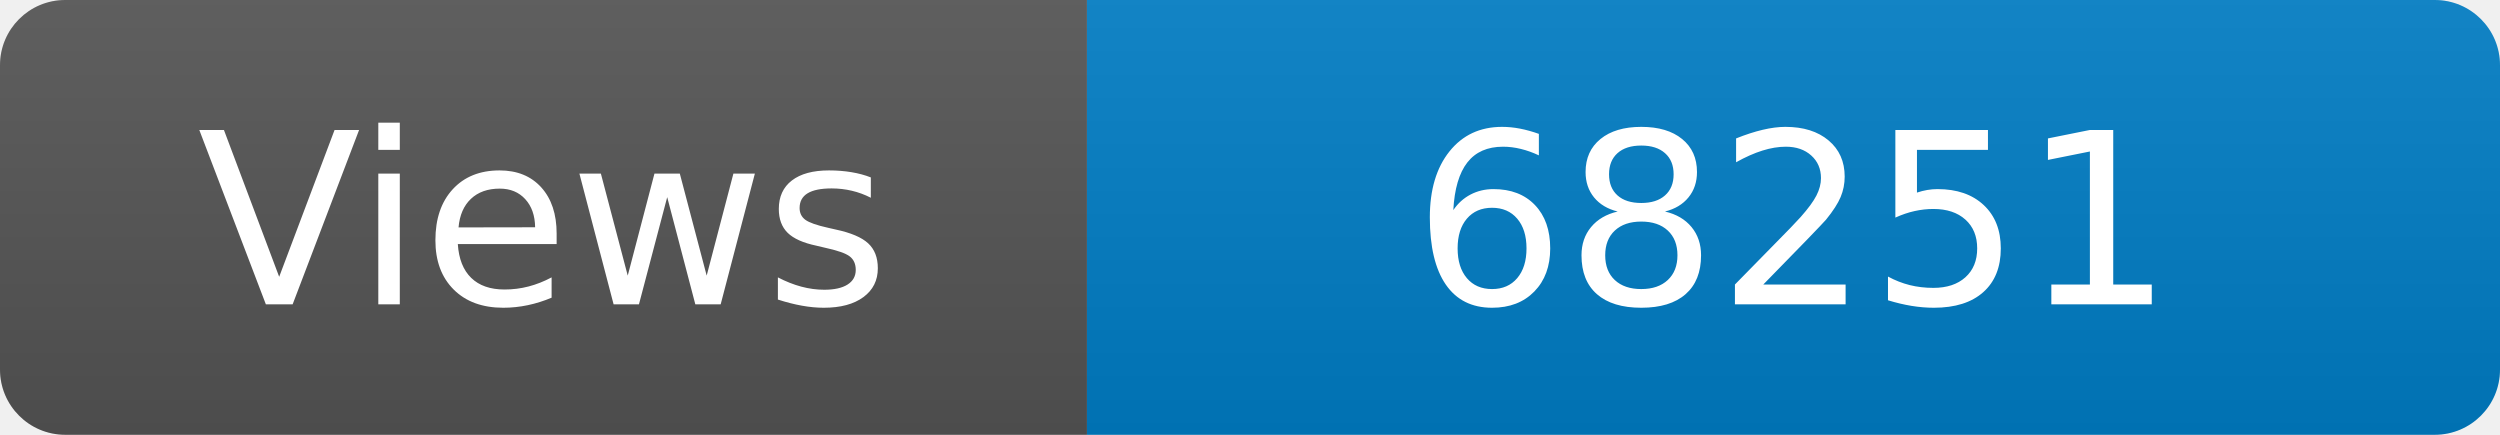
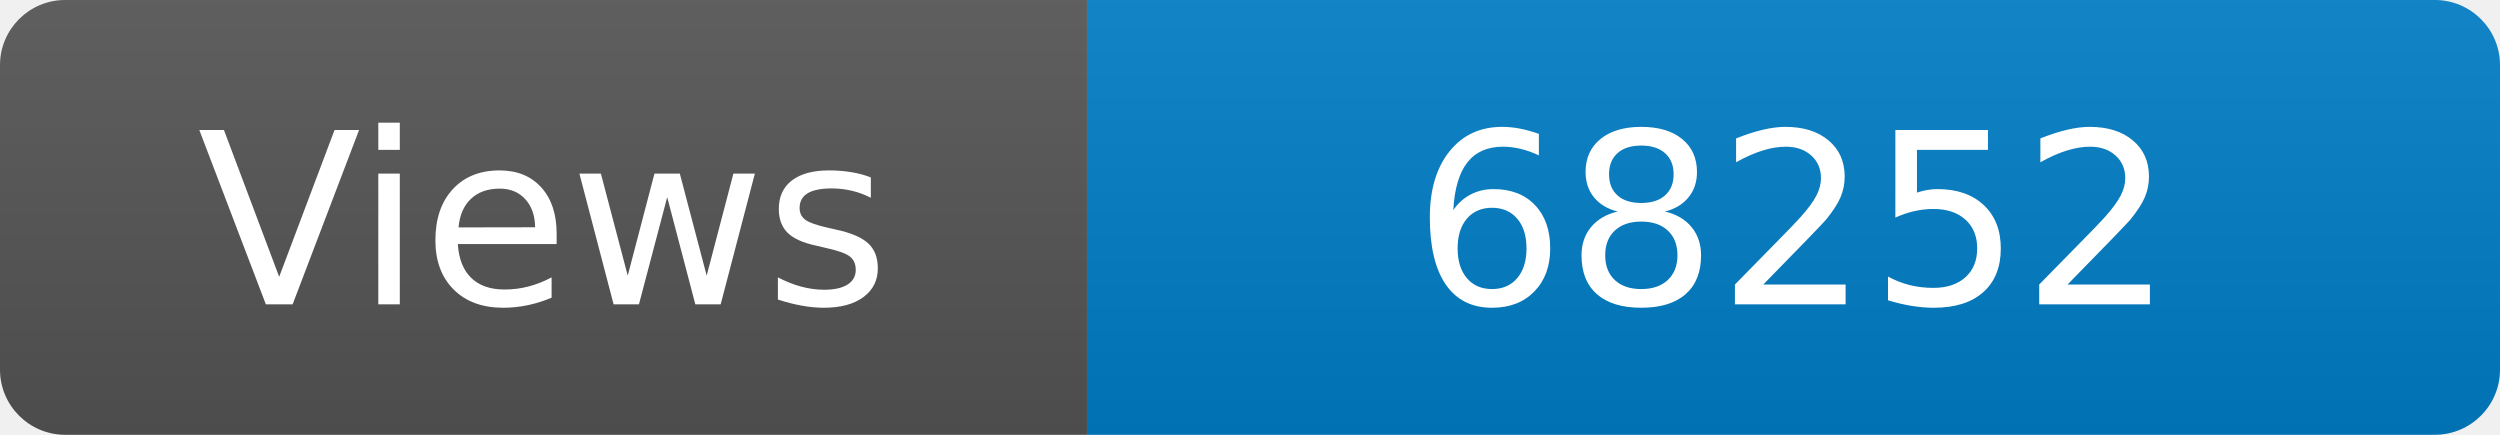
<svg xmlns="http://www.w3.org/2000/svg" width="115" height="20" role="img" aria-label="Maintained?: yes">
  <linearGradient id="s" x2="0" y2="100%">
    <stop offset="0" stop-color="#bbb" stop-opacity=".1" />
    <stop offset="1" stop-opacity=".1" />
  </linearGradient>
  <clipPath id="r">
    <rect width="115" height="20" rx="3" fill="#fff" />
  </clipPath>
  <g clip-path="url(#r)">
    <rect width="50" height="20" fill="#555" />
    <rect x="50" width="160" height="20" fill="#007ec6" />
    <rect width="115" height="20" fill="url(#s)" />
  </g>
  <g fill="#fff" text-anchor="middle" font-family="Verdana,Geneva,DejaVu Sans,sans-serif" font-size="110">
    <text x="250" y="140" transform="scale(.1)" fill="#fff">Views</text>
-     <text x="825" y="140" transform="scale(.1)" fill="#fff">68251</text>
+     <text x="825" y="140" transform="scale(.1)" fill="#fff">68252</text>
  </g>
</svg>
